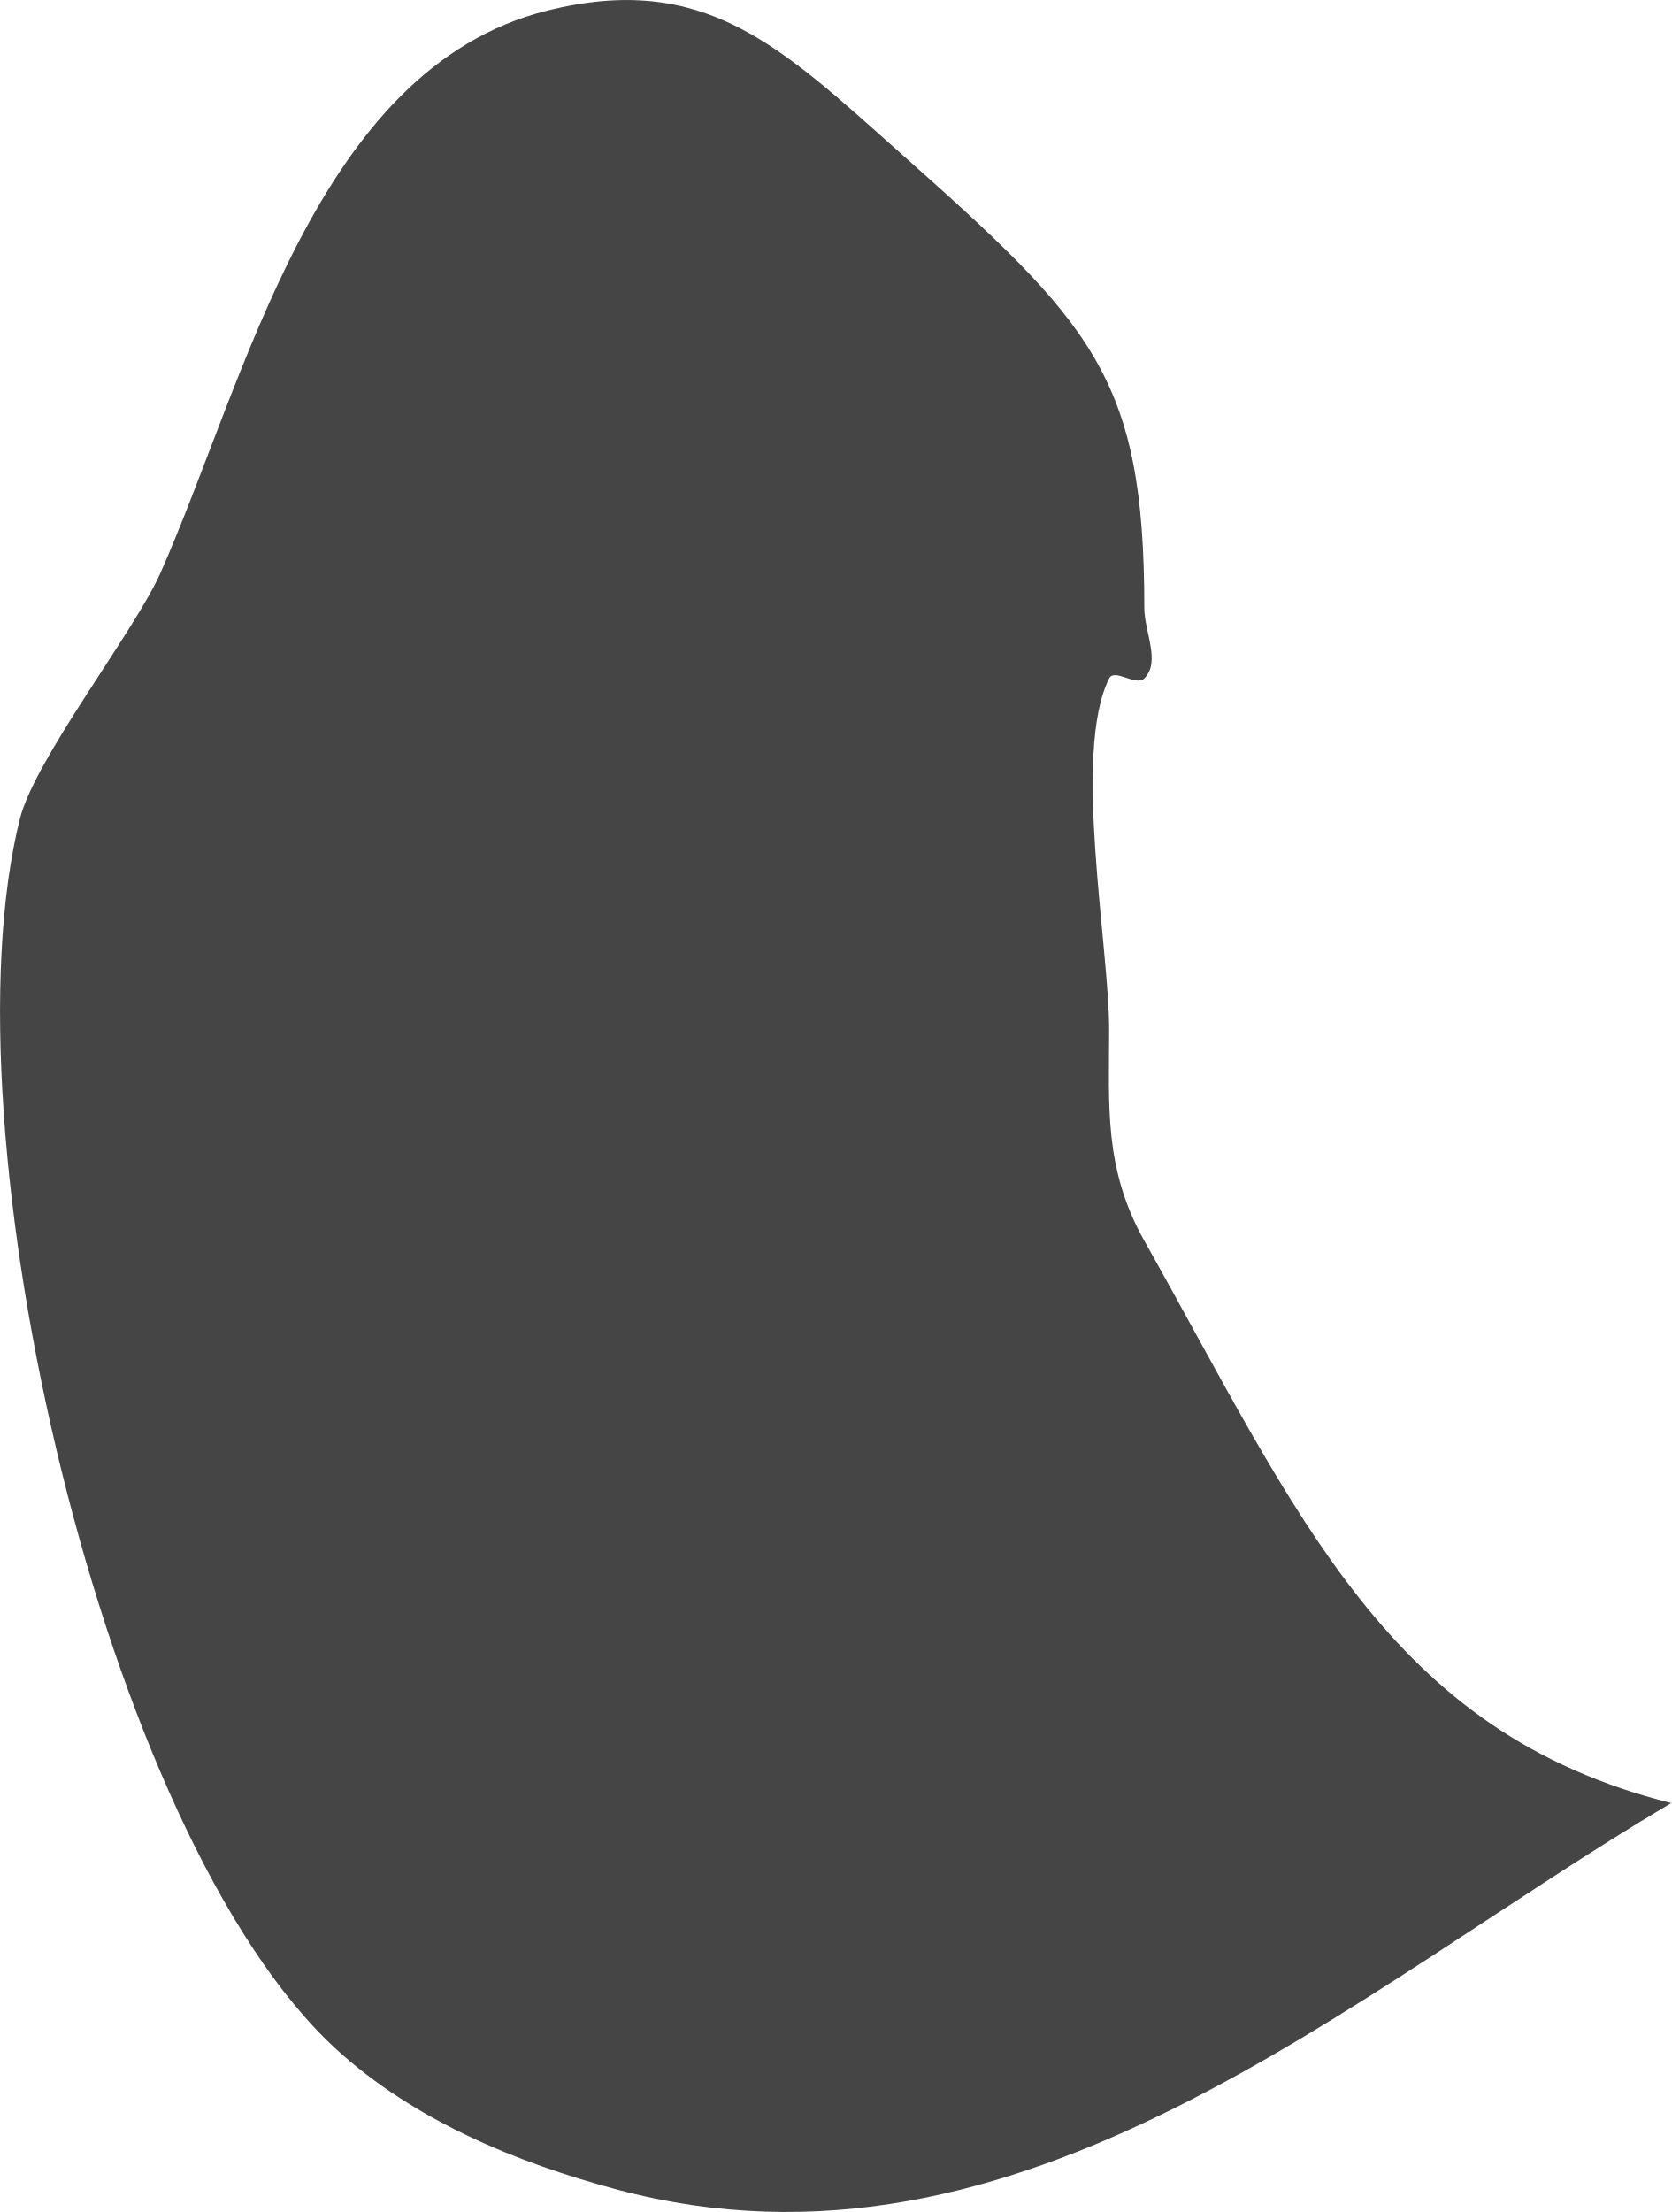
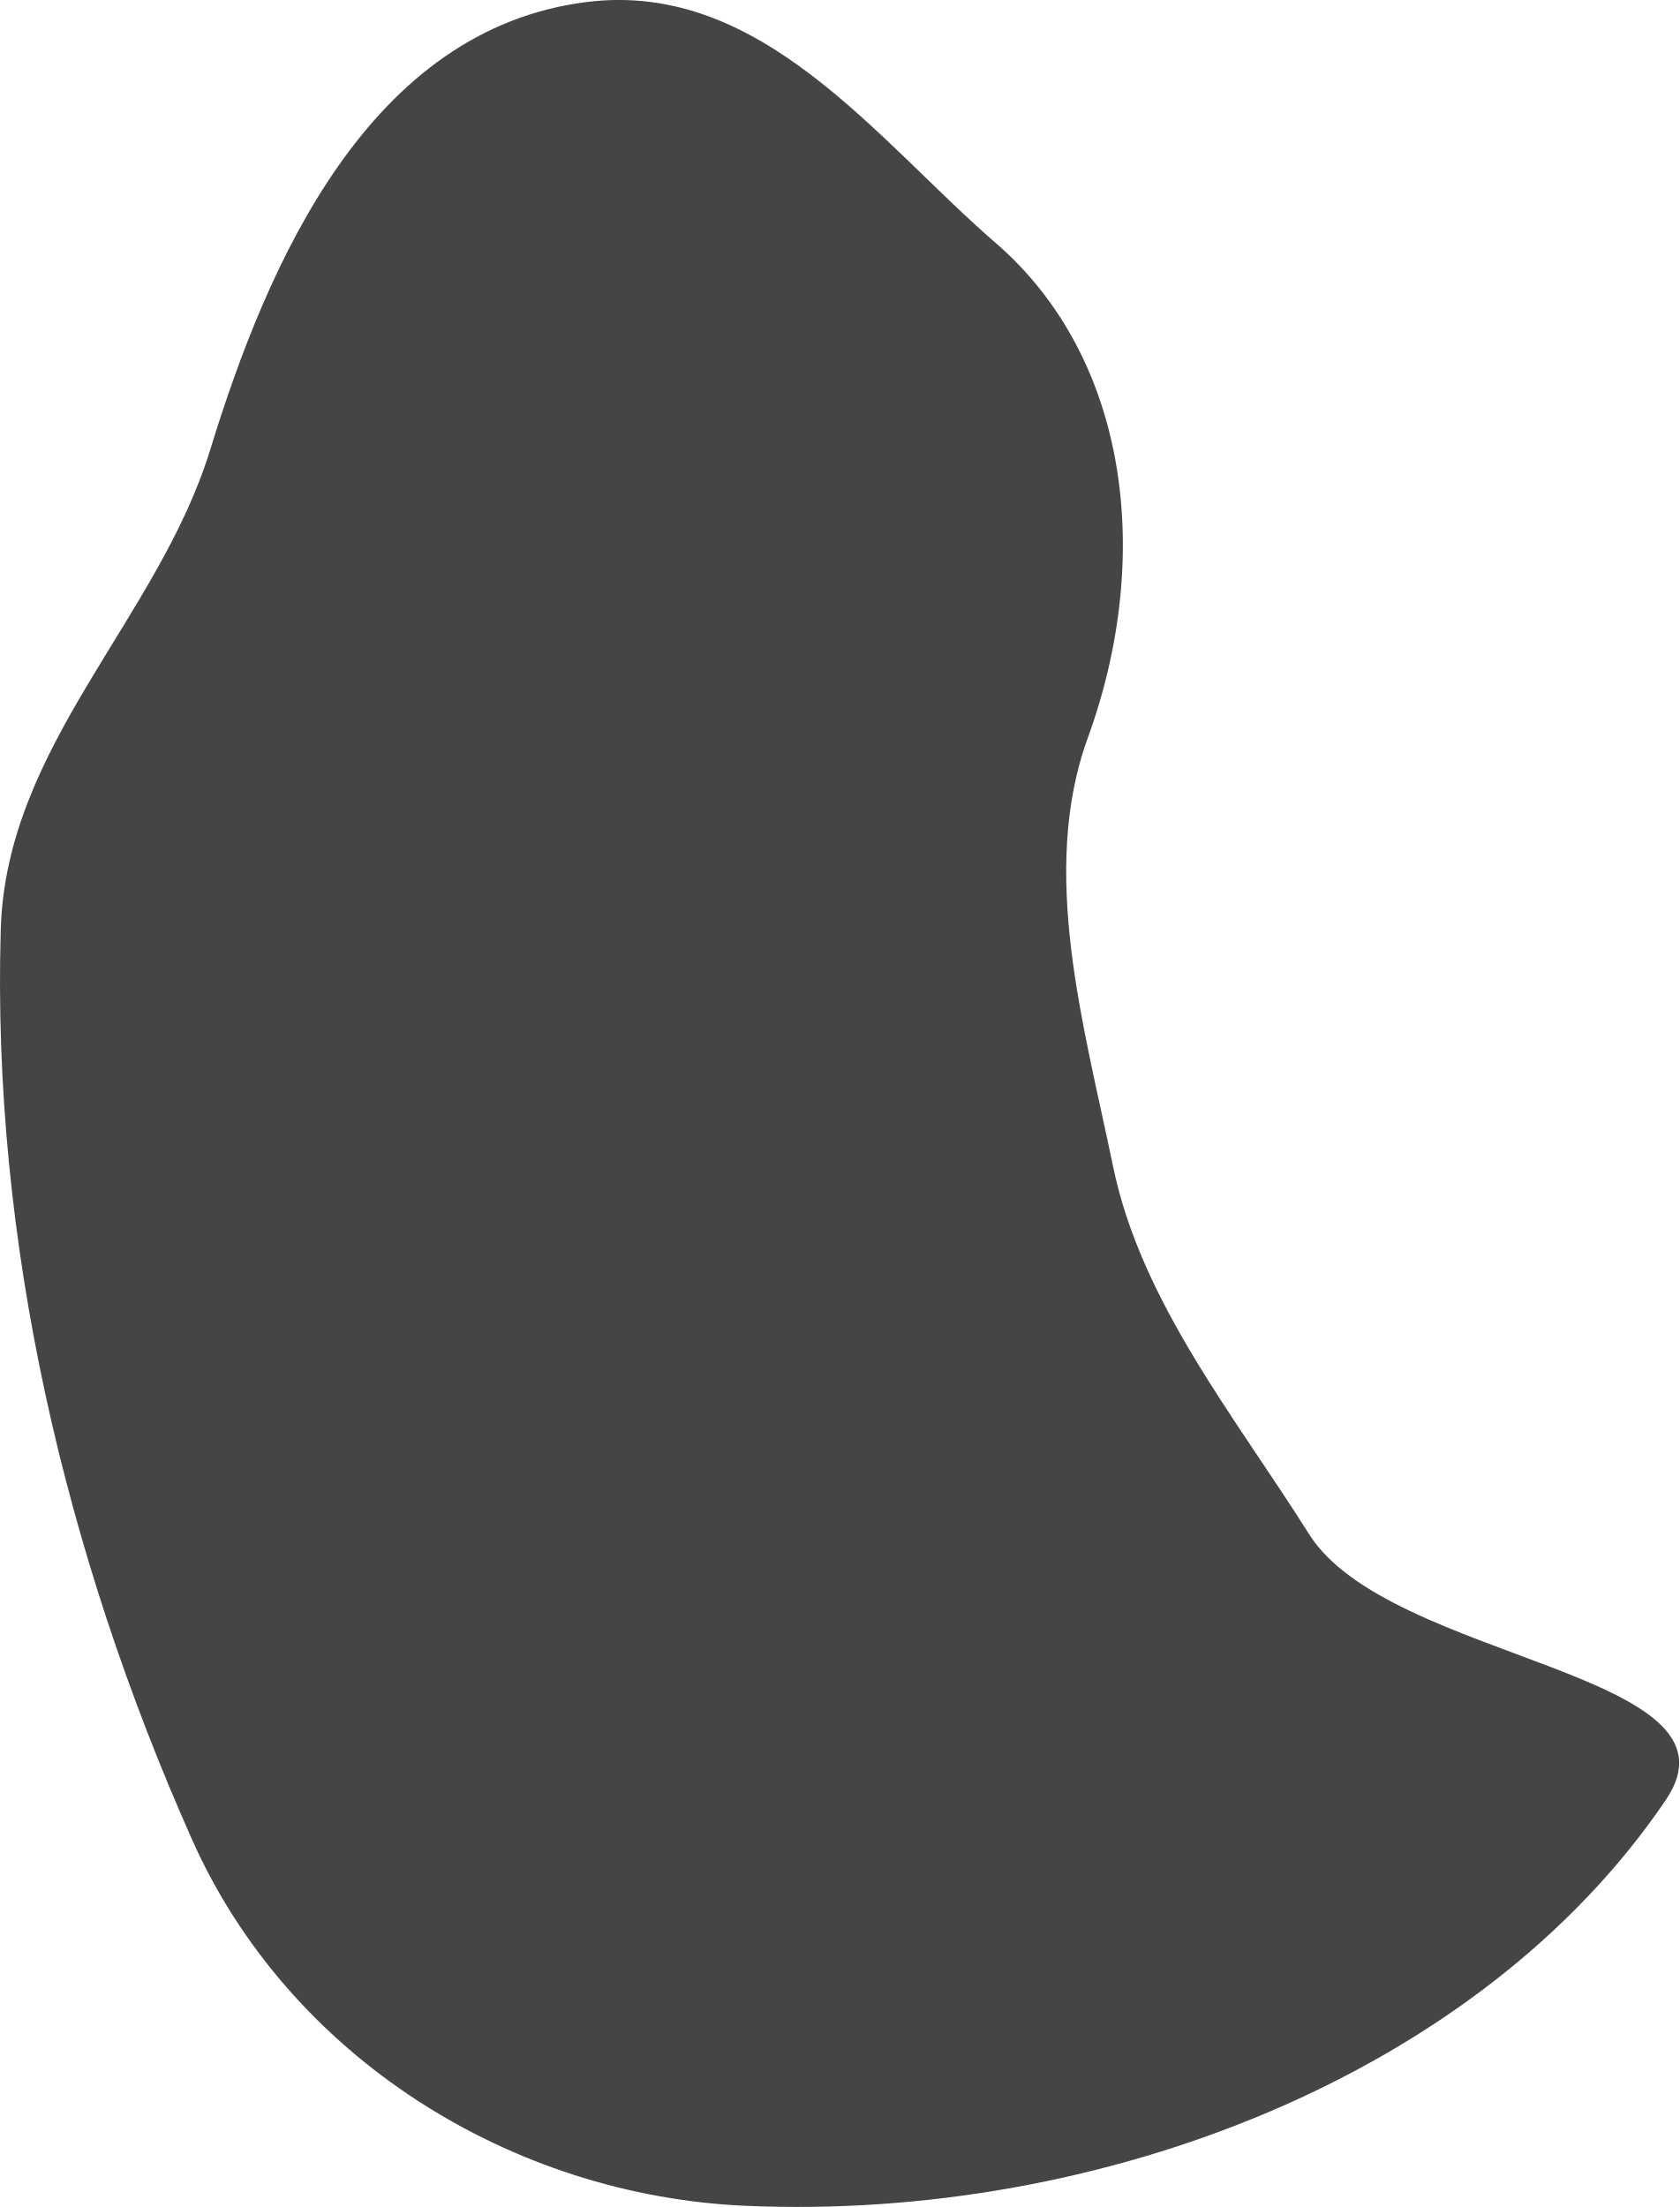
- <svg xmlns="http://www.w3.org/2000/svg" width="134.529" height="178.019" viewBox="0 0 35.594 47.101" version="1.1" id="svg1">
+ <svg xmlns="http://www.w3.org/2000/svg" width="135.475" height="178.064" viewBox="0 0 35.845 47.113" version="1.1" id="svg1">
  <defs id="defs1" />
-   <g id="layer1" transform="translate(-83.34387,-148.6958)">
-     <path style="fill:#454545;fill-opacity:1;stroke:none;stroke-width:2.559;stroke-linecap:square;stroke-linejoin:round;stroke-dasharray:none;stroke-opacity:1;paint-order:fill markers stroke;stop-color:#000000" d="m 118.938,187.088 c -6.796,4.018 -13.857,10.523 -22.45,8.232 -2.156,-0.575 -4.342,-1.486 -5.987,-2.993 -4.951,-4.538 -8.394,-19.557 -6.735,-26.192 0.321,-1.282 2.437,-3.985 2.994,-5.238 1.81,-4.072 3.296,-10.74 8.232,-11.974 3.348,-0.837 4.966,0.755 7.483,2.993 4.123,3.665 5.239,4.78 5.239,9.729 0,0.499 0.353,1.144 0,1.497 -0.176,0.176 -0.637,-0.223 -0.749,0 -0.787,1.574 0,5.686 0,7.484 0,1.588 -0.121,2.945 0.749,4.49 3.295,5.858 5.189,10.465 11.225,11.974 z" id="path26883" />
+   <g id="layer1" transform="translate(-83.37699,-148.6655)">
+     <path style="fill:#454545;fill-opacity:1;stroke:none;stroke-width:2.559;stroke-linecap:square;stroke-linejoin:round;stroke-dasharray:none;stroke-opacity:1;paint-order:fill markers stroke;stop-color:#000000" d="m 118.938,187.088 c -3.986,5.885 -12.082,9 -19.652,8.665 -4.986,-0.22 -9.739,-3.162 -11.814,-7.828 -2.706,-6.084 -4.272,-12.768 -4.079,-19.417 0.114,-3.934 3.361,-6.626 4.475,-10.253 1.221,-3.975 3.384,-8.977 8.051,-9.549 3.722,-0.456 6.196,2.97 8.712,5.145 2.851,2.465 3.368,6.717 1.968,10.563 -1.044,2.867 -0.077,6.166 0.537,9.144 0.6,2.909 2.61,5.352 4.185,7.856 1.711,2.721 9.469,2.939 7.617,5.673 z" id="path26883" />
  </g>
</svg>
